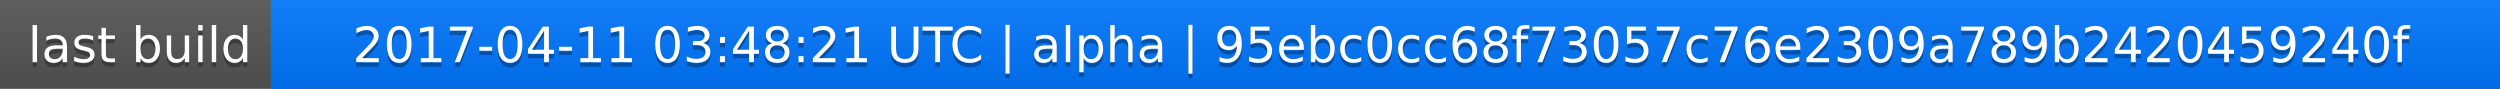
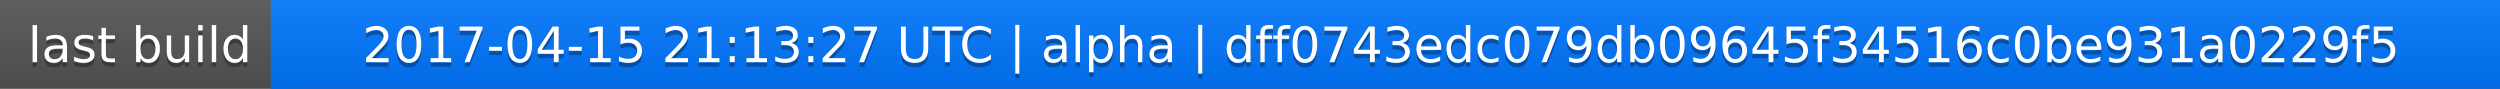
<svg xmlns="http://www.w3.org/2000/svg" width="563" height="20">
  <linearGradient id="a" x2="0" y2="100%">
    <stop offset="0" stop-color="#bbb" stop-opacity=".1" />
    <stop offset="1" stop-opacity=".1" />
  </linearGradient>
  <rect rx="0" width="563" height="20" fill="#555" />
  <rect rx="0" x="61" width="502" height="20" fill="#07f" />
  <path fill="#07f" d="M61 0h4v20h-4z" />
  <rect rx="0" width="563" height="20" fill="url(#a)" />
  <g fill="#fff" text-anchor="middle" font-family="DejaVu Sans,Verdana,Geneva,sans-serif" font-size="11">
    <text x="31.5" y="15" fill="#010101" fill-opacity=".3">last build</text>
    <text x="31.5" y="14">last build</text>
-     <text x="311" y="15" fill="#010101" fill-opacity=".3">2017-04-11 03:48:21 UTC | alpha | 95ebc0cc68f73057c76e2309a789b2420459240f</text>
-     <text x="311" y="14">2017-04-11 03:48:21 UTC | alpha | 95ebc0cc68f73057c76e2309a789b2420459240f</text>
+     <text x="311" y="15" fill="#010101" fill-opacity=".3">2017-04-15 21:13:27 UTC | alpha | dff0743edc079db09645f34516c0be931a0229f5</text>
+     <text x="311" y="14">2017-04-15 21:13:27 UTC | alpha | dff0743edc079db09645f34516c0be931a0229f5</text>
  </g>
</svg>
